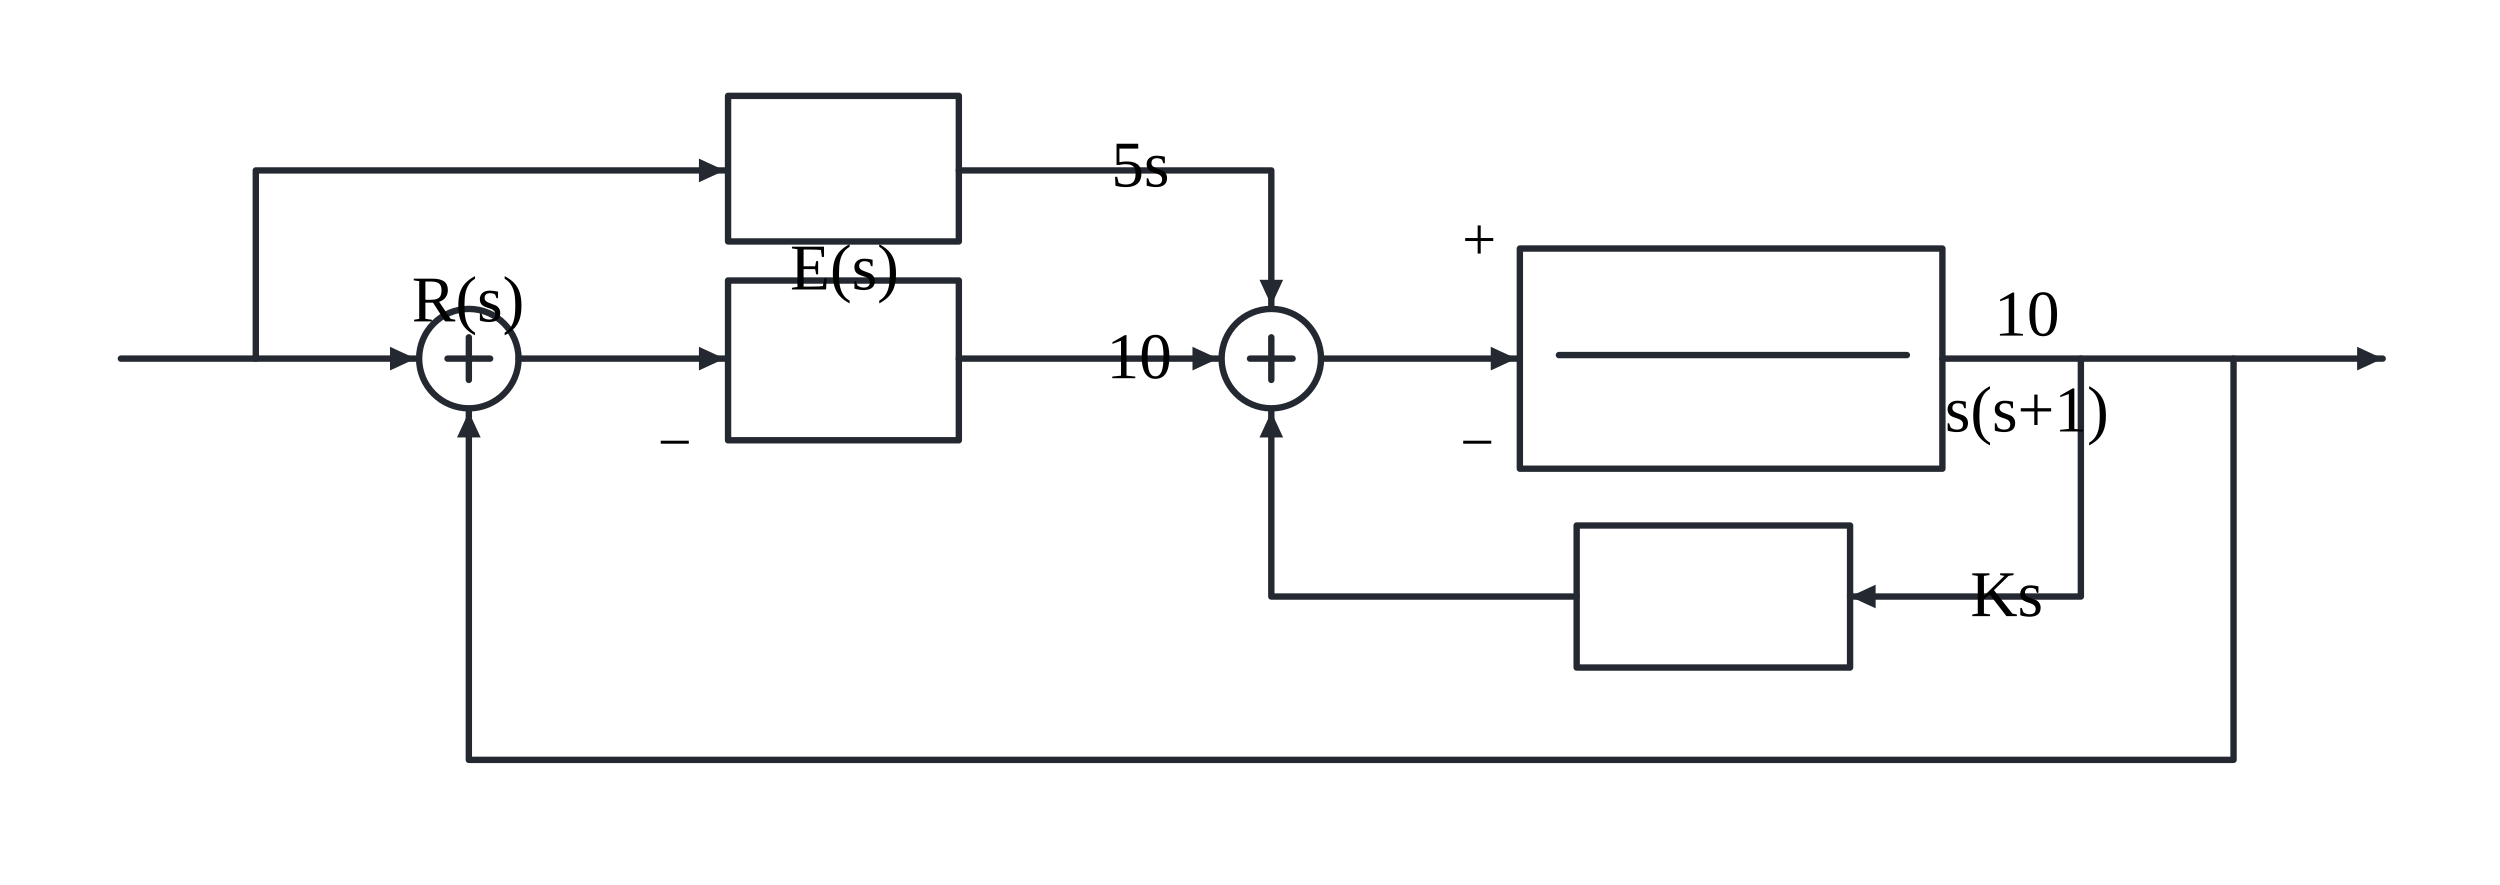
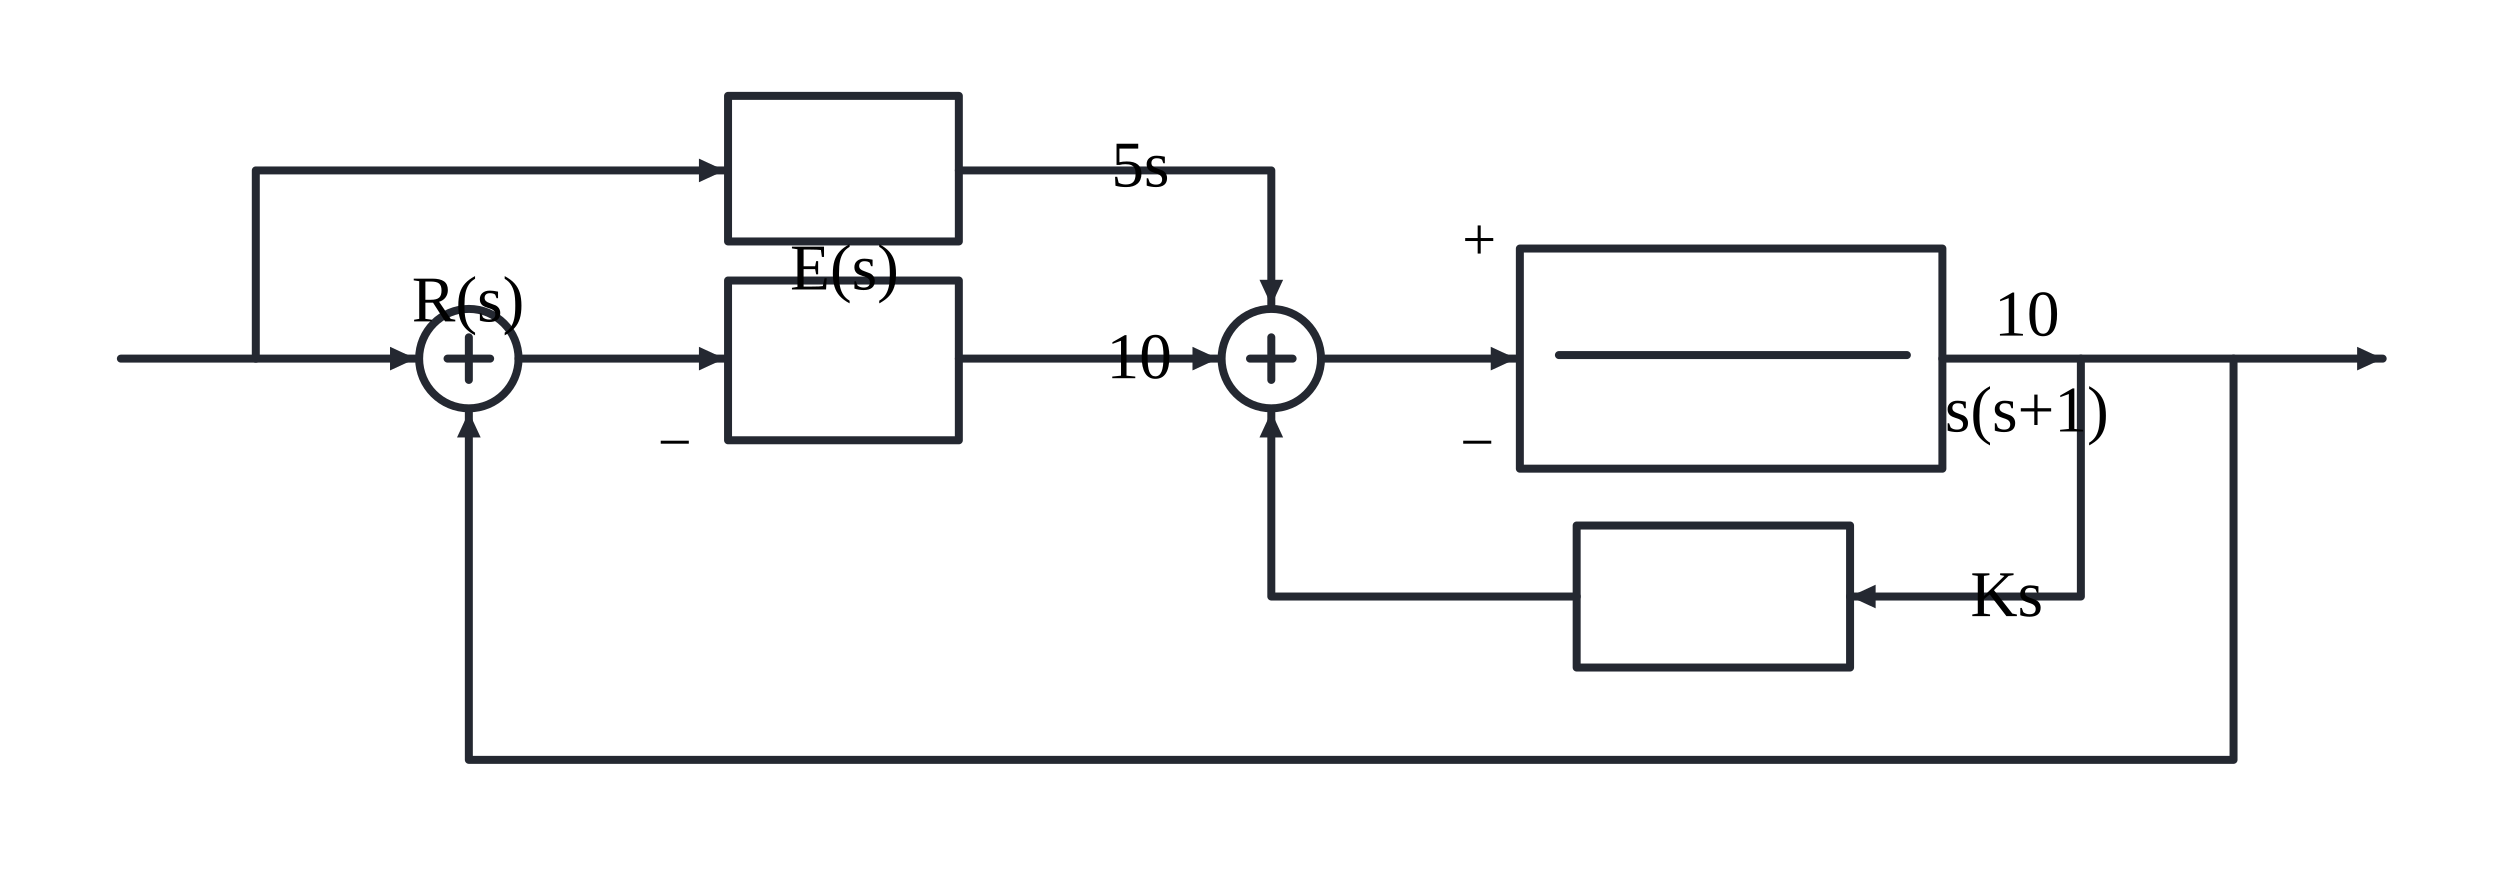
<svg xmlns="http://www.w3.org/2000/svg" xmlns:ns1="http://schemas.microsoft.com/visio/2003/SVGExtensions/" width="9.778in" height="3.458in" viewBox="0 0 704 249" xml:space="preserve" color-interpolation-filters="sRGB" class="st8">
  <ns1:documentProperties ns1:langID="2052" ns1:metric="true" ns1:viewMarkup="false" />
  <style type="text/css">
	
- 		.st1 {fill:none;stroke:#242831;stroke-linecap:round;stroke-linejoin:round;stroke-width:1.8}
- 		.st2 {stroke:#242831;stroke-linecap:round;stroke-linejoin:round;stroke-width:1.8}
+ 		.st1 {fill:none;stroke:#242831;stroke-linecap:round;stroke-linejoin:round;stroke-width:2.25}
+ 		.st2 {stroke:#242831;stroke-linecap:round;stroke-linejoin:round;stroke-width:2.25}
		.st3 {fill:#242831;stroke:none;stroke-linecap:round;stroke-linejoin:round;stroke-width:0.75}
		.st4 {fill:none;stroke:none;stroke-linecap:round;stroke-linejoin:round;stroke-width:0.75}
		.st5 {fill:#000000;font-family:"Times New Roman", "Liberation Serif", SimSun, "宋体", "Noto Serif CJK SC", serif;font-size:1.533em}
		.st6 {fill:#000000;font-family:"Times New Roman", "Liberation Serif", SimSun, "宋体", "Noto Serif CJK SC", serif;font-size:1.417em}
		.st7 {fill:#000000;font-family:"Times New Roman", "Liberation Serif", SimSun, "宋体", "Noto Serif CJK SC", serif;font-size:1.417em}
		.st8 {fill:none;fill-rule:evenodd;font-size:12px;overflow:visible;stroke-linecap:square;stroke-miterlimit:3}
	
	</style>
  <g ns1:mID="7" ns1:index="5" ns1:groupContext="foregroundPage">
    <ns1:pageProperties ns1:drawingScale="0.0393701" ns1:pageScale="0.0393701" ns1:drawingUnits="24" ns1:shadowOffsetX="8.50394" ns1:shadowOffsetY="-8.50394" />
    <g id="shape1-1" ns1:mID="1" ns1:groupContext="shape" transform="translate(118,-134)">
      <ellipse cx="14" cy="235" rx="14" ry="14" class="st1" />
    </g>
    <g id="shape2-3" ns1:mID="2" ns1:groupContext="shape" transform="translate(126,-148)">
      <path d="M0 249 L12 249" class="st2" />
    </g>
    <g id="shape3-6" ns1:mID="3" ns1:groupContext="shape" transform="translate(381,95) rotate(90)">
      <path d="M0 249 L12 249" class="st2" />
    </g>
    <g id="shape4-9" ns1:mID="4" ns1:groupContext="shape" transform="translate(344,-134)">
      <ellipse cx="14" cy="235" rx="14" ry="14" class="st1" />
    </g>
    <g id="shape5-11" ns1:mID="5" ns1:groupContext="shape" transform="translate(352,-148)">
      <path d="M0 249 L12 249" class="st2" />
    </g>
    <g id="shape6-14" ns1:mID="6" ns1:groupContext="shape" transform="translate(607,95) rotate(90)">
      <path d="M0 249 L12 249" class="st2" />
    </g>
    <g id="shape7-17" ns1:mID="7" ns1:groupContext="shape" transform="translate(34,-148)">
      <path d="M0 249 L83 249" class="st2" />
    </g>
    <g id="shape8-20" ns1:mID="8" ns1:groupContext="shape" transform="translate(109.8,-144.67)">
      <path d="M7.2 245.67 L0 249 L0 242.34 L7.2 245.67 Z" class="st3" />
    </g>
    <g id="shape9-22" ns1:mID="9" ns1:groupContext="shape" transform="translate(146,-148)">
      <path d="M0 249 L58 249" class="st2" />
    </g>
    <g id="shape10-25" ns1:mID="10" ns1:groupContext="shape" transform="translate(196.8,-144.67)">
      <path d="M7.2 245.67 L0 249 L0 242.34 L7.2 245.67 Z" class="st3" />
    </g>
    <g id="shape11-27" ns1:mID="11" ns1:groupContext="shape" transform="translate(270,-148)">
      <path d="M0 249 L73 249" class="st2" />
    </g>
    <g id="shape12-30" ns1:mID="12" ns1:groupContext="shape" transform="translate(335.8,-144.67)">
      <path d="M7.2 245.67 L0 249 L0 242.34 L7.2 245.67 Z" class="st3" />
    </g>
    <g id="shape13-32" ns1:mID="13" ns1:groupContext="shape" transform="translate(372,-148)">
      <path d="M0 249 L55 249" class="st2" />
    </g>
    <g id="shape14-35" ns1:mID="14" ns1:groupContext="shape" transform="translate(419.8,-144.67)">
      <path d="M7.2 245.67 L0 249 L0 242.34 L7.2 245.67 Z" class="st3" />
    </g>
    <g id="shape15-37" ns1:mID="15" ns1:groupContext="shape" transform="translate(547,-148)">
      <path d="M0 249 L124 249" class="st2" />
    </g>
    <g id="shape16-40" ns1:mID="16" ns1:groupContext="shape" transform="translate(663.8,-144.67)">
      <path d="M7.2 245.67 L0 249 L0 242.34 L7.2 245.67 Z" class="st3" />
    </g>
    <g id="shape17-42" ns1:mID="17" ns1:groupContext="shape" transform="translate(72,-148)">
      <path d="M0 249 L0 196 L132 196" class="st2" />
    </g>
    <g id="shape18-45" ns1:mID="18" ns1:groupContext="shape" transform="translate(196.8,-197.67)">
      <path d="M7.2 245.67 L0 249 L0 242.34 L7.2 245.67 Z" class="st3" />
    </g>
    <g id="shape19-47" ns1:mID="19" ns1:groupContext="shape" transform="translate(270,-163)">
      <path d="M0 211 L88 211 L88 249" class="st2" />
    </g>
    <g id="shape20-50" ns1:mID="20" ns1:groupContext="shape" transform="translate(354.67,-163)">
      <path d="M3.33 249 L0 241.8 L6.66 241.8 L3.33 249 Z" class="st3" />
    </g>
    <g id="shape21-52" ns1:mID="21" ns1:groupContext="shape" transform="translate(521,-81)">
      <path d="M65 182 L65 249 L0 249" class="st2" />
    </g>
    <g id="shape22-55" ns1:mID="22" ns1:groupContext="shape" transform="translate(521,-77.67)">
      <path d="M0 245.67 L7.2 242.34 L7.2 249 L0 245.67 Z" class="st3" />
    </g>
    <g id="shape23-57" ns1:mID="23" ns1:groupContext="shape" transform="translate(358,-81)">
      <path d="M86 249 L0 249 L0 197" class="st2" />
    </g>
    <g id="shape24-60" ns1:mID="24" ns1:groupContext="shape" transform="translate(354.67,-125.8)">
      <path d="M3.33 241.8 L6.66 249 L0 249 L3.33 241.8 Z" class="st3" />
    </g>
    <g id="shape25-62" ns1:mID="25" ns1:groupContext="shape" transform="translate(132,-35)">
      <path d="M497 136 L497 249 L0 249 L0 151" class="st2" />
    </g>
    <g id="shape26-65" ns1:mID="26" ns1:groupContext="shape" transform="translate(128.67,-125.8)">
      <path d="M3.33 241.8 L6.66 249 L0 249 L3.33 241.8 Z" class="st3" />
    </g>
    <g id="shape27-67" ns1:mID="27" ns1:groupContext="shape" transform="translate(205,-125)">
      <rect x="0" y="204" width="65" height="45" class="st1" />
    </g>
    <g id="shape28-69" ns1:mID="28" ns1:groupContext="shape" transform="translate(205,-181)">
      <rect x="0" y="208" width="65" height="41" class="st1" />
    </g>
    <g id="shape29-71" ns1:mID="29" ns1:groupContext="shape" transform="translate(428,-117)">
      <rect x="0" y="187" width="119" height="62" class="st1" />
    </g>
    <g id="shape30-73" ns1:mID="30" ns1:groupContext="shape" transform="translate(439,-149)">
      <path d="M0 249 L98 249" class="st2" />
    </g>
    <g id="shape31-76" ns1:mID="31" ns1:groupContext="shape" transform="translate(444,-61)">
      <rect x="0" y="209" width="77" height="40" class="st1" />
    </g>
    <g id="shape32-78" ns1:mID="32" ns1:groupContext="shape" transform="translate(20.6654,-149.28)">
      <ns1:textBlock ns1:margins="rect(4,4,4,4)" ns1:tabSpace="42.5197" />
      <ns1:textRect cx="28.335" cy="234.28" width="56.67" height="29.44" />
      <rect x="0" y="219.56" width="56.669" height="29.44" class="st4" />
      <text x="12.49" y="239.8" class="st5" ns1:langID="2052">
        <ns1:paragraph ns1:horizAlign="1" />
        <ns1:tabList />R(s)</text>
    </g>
    <g id="shape33-81" ns1:mID="33" ns1:groupContext="shape" transform="translate(628.215,-151.28)">
      <ns1:textBlock ns1:margins="rect(4,4,4,4)" ns1:tabSpace="42.5197" />
      <ns1:textRect cx="27.785" cy="234.28" width="55.57" height="29.44" />
      <rect x="0" y="219.56" width="55.57" height="29.44" class="st4" />
      <text x="11.94" y="239.8" class="st5" ns1:langID="2052">
        <ns1:paragraph ns1:horizAlign="1" />
        <ns1:tabList />C(s)</text>
    </g>
    <g id="shape34-84" ns1:mID="34" ns1:groupContext="shape" transform="translate(127.114,-158.28)">
      <ns1:textBlock ns1:margins="rect(4,4,4,4)" ns1:tabSpace="42.5197" />
      <ns1:textRect cx="27.886" cy="234.28" width="55.78" height="29.44" />
      <rect x="0" y="219.56" width="55.773" height="29.44" class="st4" />
      <text x="12.56" y="239.8" class="st5" ns1:langID="2052">
        <ns1:paragraph ns1:horizAlign="1" />
        <ns1:tabList />E(s)</text>
    </g>
    <g id="shape35-87" ns1:mID="35" ns1:groupContext="shape" transform="translate(217.394,-133.28)">
      <ns1:textBlock ns1:margins="rect(4,4,4,4)" ns1:tabSpace="42.5197" />
      <ns1:textRect cx="20.606" cy="234.28" width="41.22" height="29.44" />
      <rect x="0" y="219.56" width="41.212" height="29.44" class="st4" />
      <text x="11.41" y="239.8" class="st5" ns1:langID="2052">
        <ns1:paragraph ns1:horizAlign="1" />
        <ns1:tabList />10</text>
    </g>
    <g id="shape36-90" ns1:mID="36" ns1:groupContext="shape" transform="translate(218.137,-187.28)">
      <ns1:textBlock ns1:margins="rect(4,4,4,4)" ns1:tabSpace="42.5197" />
      <ns1:textRect cx="20.19" cy="234.28" width="40.38" height="29.44" />
      <rect x="0" y="219.56" width="40.38" height="29.44" class="st4" />
      <text x="12.01" y="239.8" class="st5" ns1:langID="2052">
        <ns1:paragraph ns1:horizAlign="1" />
        <ns1:tabList />5s</text>
    </g>
    <g id="shape37-93" ns1:mID="37" ns1:groupContext="shape" transform="translate(467.394,-145.28)">
      <ns1:textBlock ns1:margins="rect(4,4,4,4)" ns1:tabSpace="42.5197" />
      <ns1:textRect cx="20.606" cy="234.28" width="41.22" height="29.44" />
      <rect x="0" y="219.56" width="41.212" height="29.44" class="st4" />
      <text x="11.41" y="239.8" class="st5" ns1:langID="2052">
        <ns1:paragraph ns1:horizAlign="1" />
        <ns1:tabList />10</text>
    </g>
    <g id="shape38-96" ns1:mID="38" ns1:groupContext="shape" transform="translate(452.275,-118.28)">
      <ns1:textBlock ns1:margins="rect(4,4,4,4)" ns1:tabSpace="42.5197" />
      <ns1:textRect cx="35.725" cy="234.28" width="71.46" height="29.44" />
      <rect x="0" y="219.56" width="71.45" height="29.44" class="st4" />
      <text x="12.65" y="239.8" class="st5" ns1:langID="2052">
        <ns1:paragraph ns1:horizAlign="1" />
        <ns1:tabList />s(s+1)</text>
    </g>
    <g id="shape39-99" ns1:mID="39" ns1:groupContext="shape" transform="translate(460.606,-66.28)">
      <ns1:textBlock ns1:margins="rect(4,4,4,4)" ns1:tabSpace="42.5197" />
      <ns1:textRect cx="21.717" cy="234.28" width="43.44" height="29.44" />
      <rect x="0" y="219.56" width="43.435" height="29.44" class="st4" />
      <text x="11.49" y="239.8" class="st5" ns1:langID="2052">
        <ns1:paragraph ns1:horizAlign="1" />
        <ns1:tabList />Ks</text>
    </g>
    <g id="shape40-102" ns1:mID="40" ns1:groupContext="shape" transform="translate(98.5312,-110.4)">
      <ns1:textBlock ns1:margins="rect(4,4,4,4)" ns1:tabSpace="42.5197" />
      <ns1:textRect cx="16.5" cy="235.4" width="33.01" height="27.2" />
      <rect x="0" y="221.8" width="33" height="27.2" class="st4" />
      <text x="10.15" y="240.58" class="st6" ns1:langID="2052">
        <ns1:paragraph ns1:horizAlign="1" />
        <ns1:tabList />−</text>
    </g>
    <g id="shape41-105" ns1:mID="41" ns1:groupContext="shape" transform="translate(324.531,-110.4)">
      <ns1:textBlock ns1:margins="rect(4,4,4,4)" ns1:tabSpace="42.5197" />
      <ns1:textRect cx="16.5" cy="235.4" width="33" height="27.2" />
      <rect x="0" y="221.8" width="33" height="27.2" class="st4" />
      <text x="10.15" y="240.58" class="st6" ns1:langID="2052">
        <ns1:paragraph ns1:horizAlign="1" />
        <ns1:tabList />−</text>
    </g>
    <g id="shape42-108" ns1:mID="42" ns1:groupContext="shape" transform="translate(323.531,-167.4)">
      <ns1:textBlock ns1:margins="rect(4,4,4,4)" ns1:tabSpace="42.5197" />
      <ns1:textRect cx="16.5" cy="235.4" width="33.01" height="27.2" />
      <rect x="0" y="221.8" width="33" height="27.2" class="st4" />
      <text x="11.71" y="240.5" class="st7" ns1:langID="2052">
        <ns1:paragraph ns1:horizAlign="1" />
        <ns1:tabList />+</text>
    </g>
  </g>
</svg>
